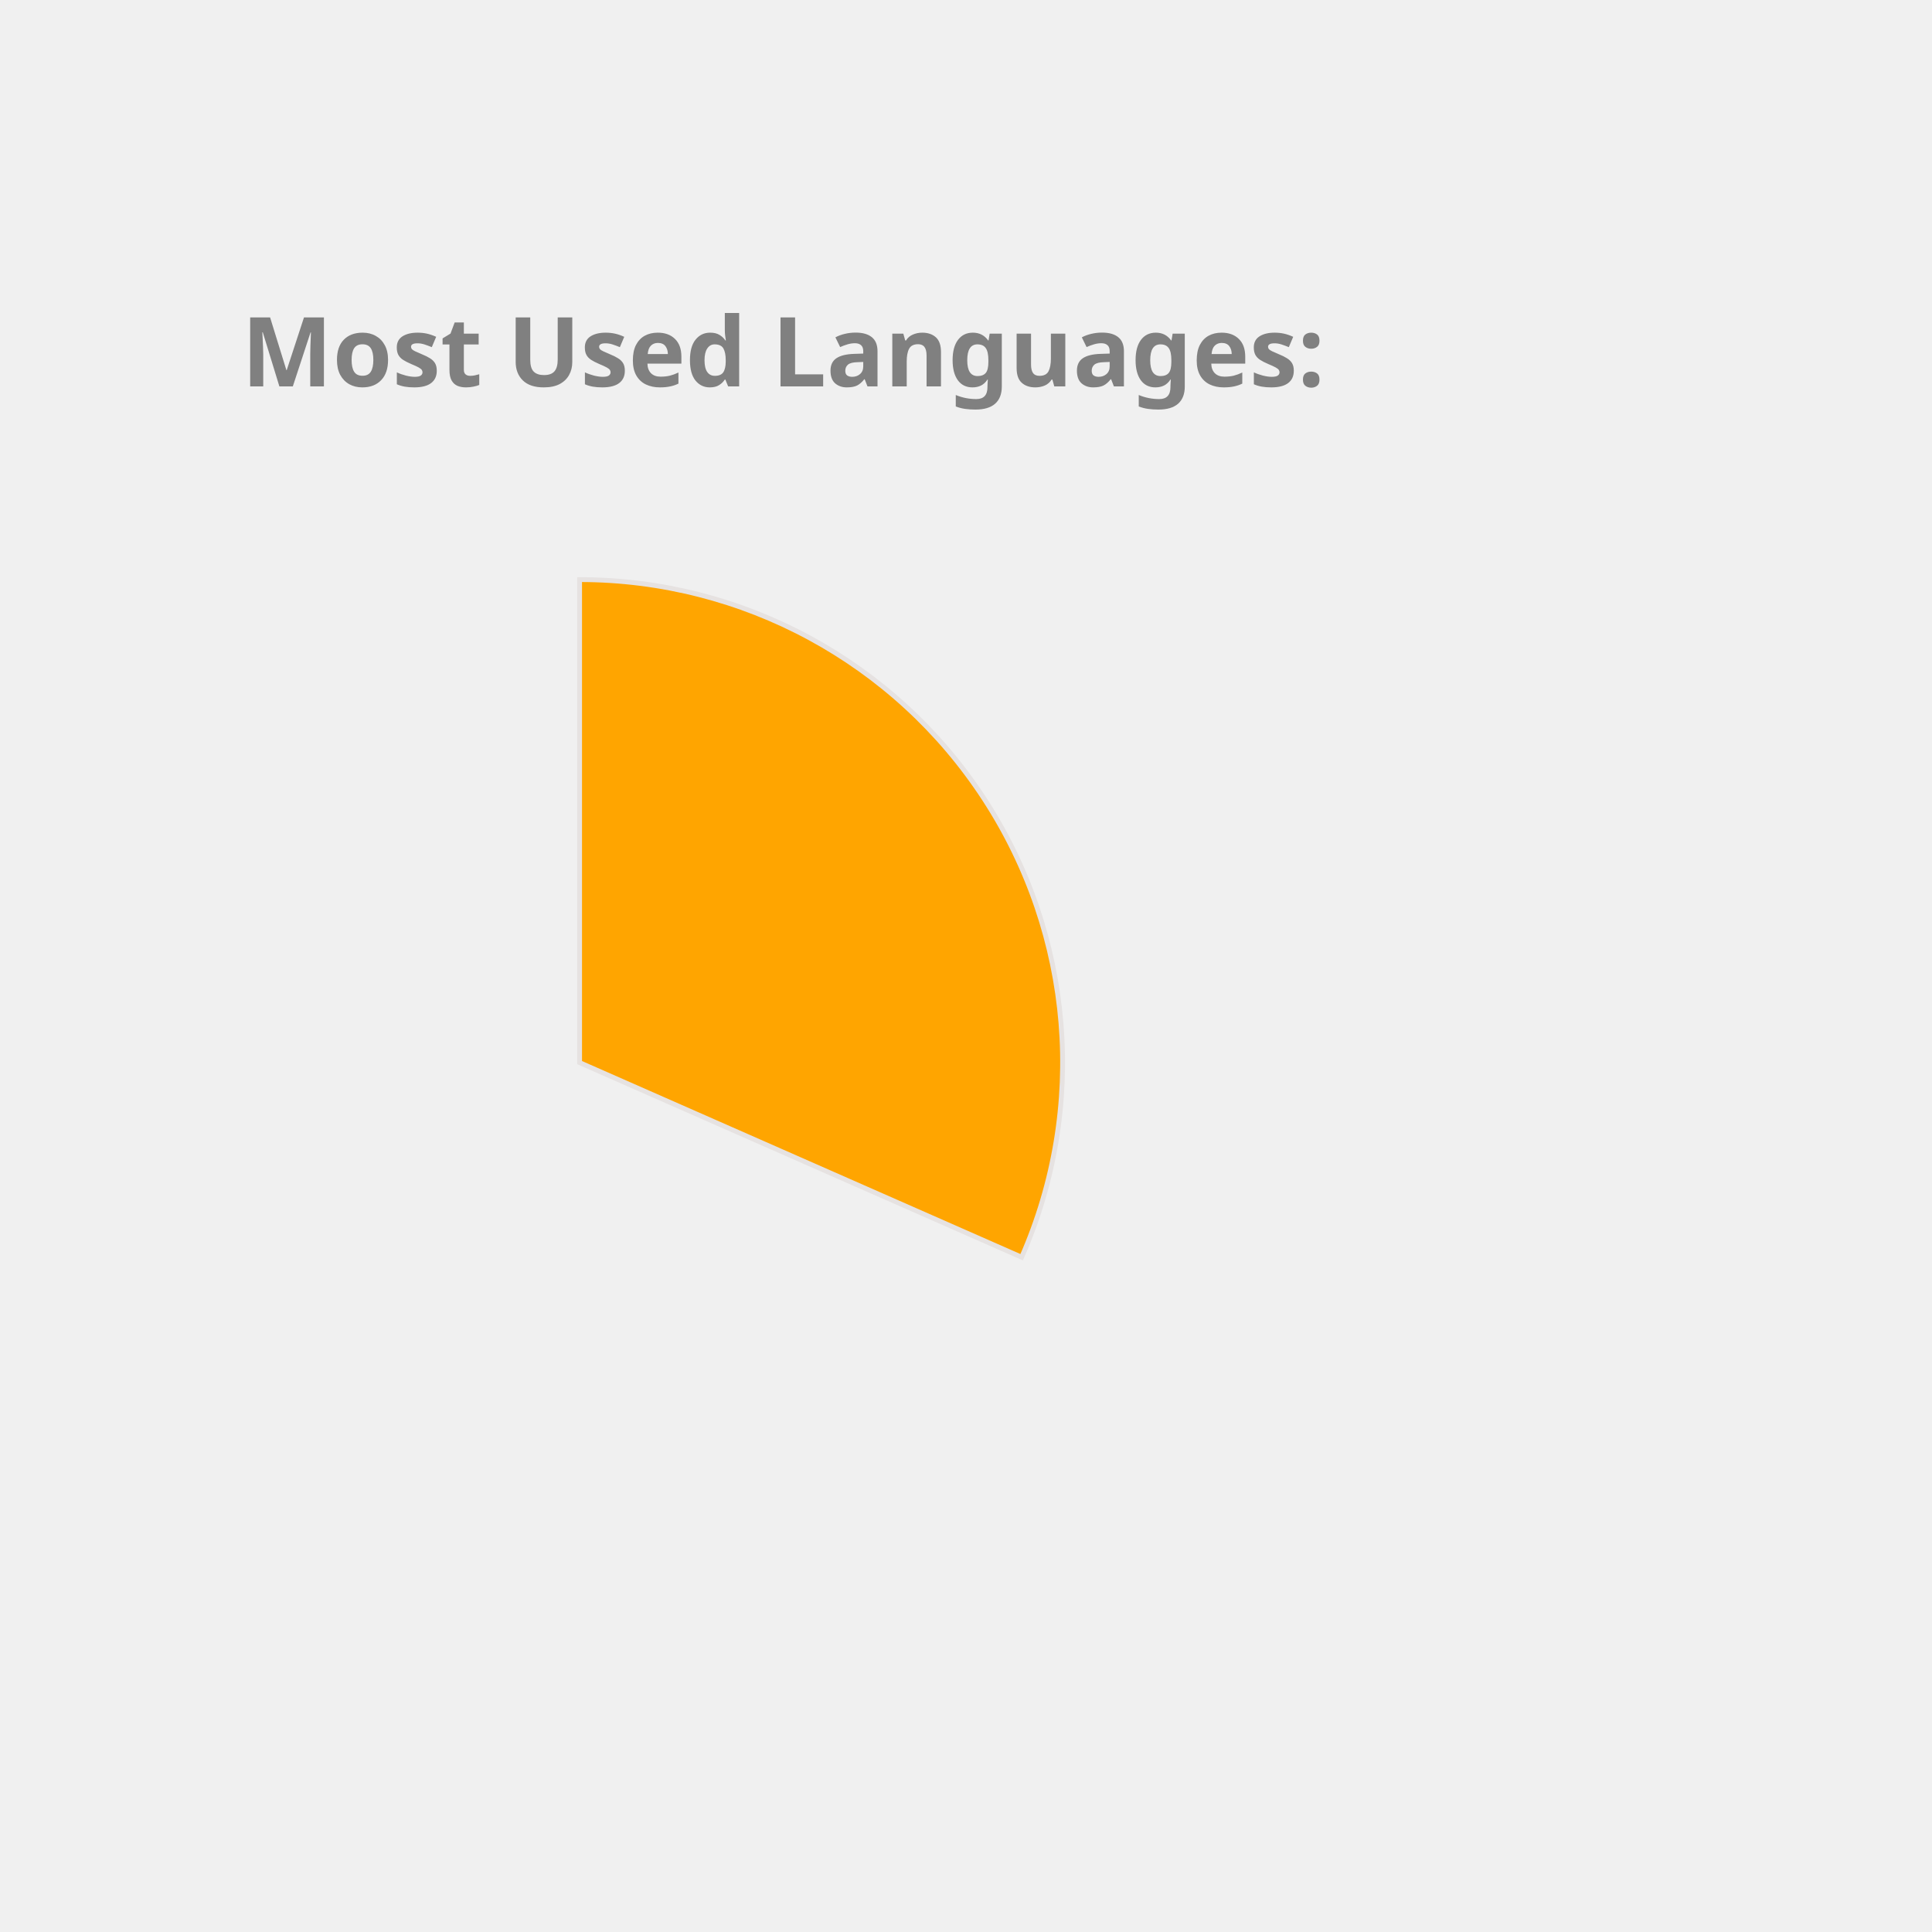
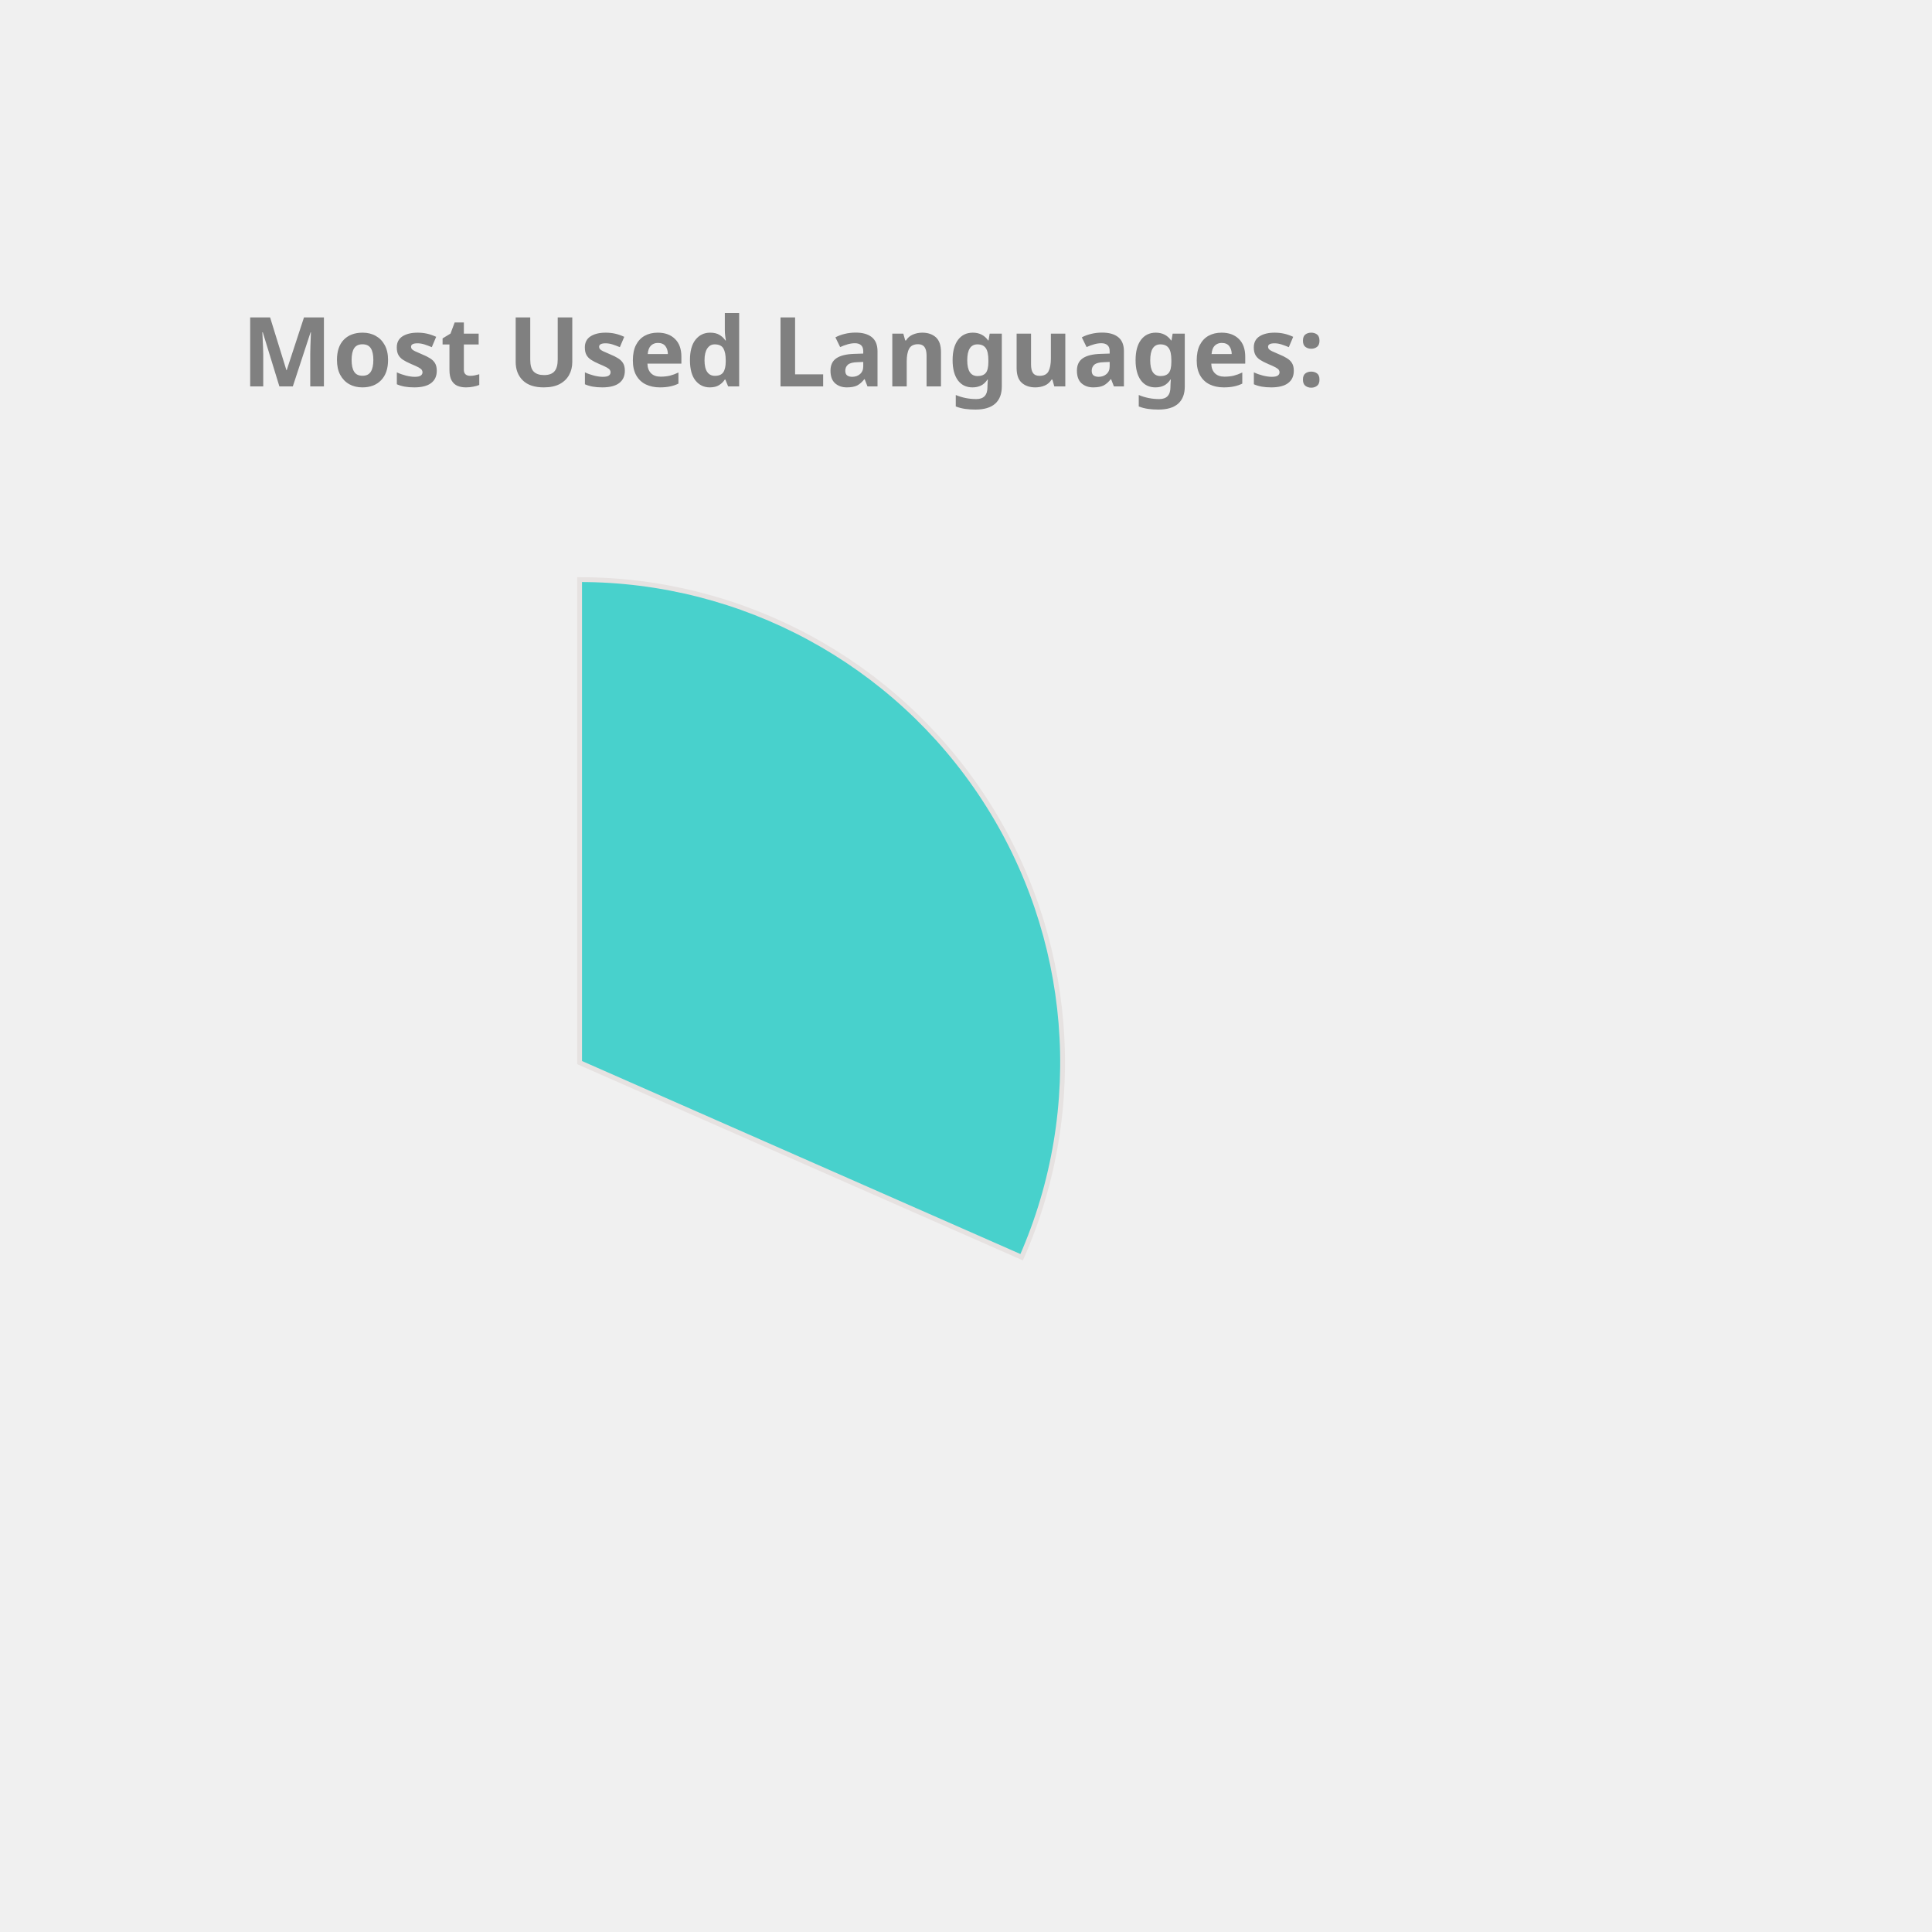
<svg xmlns="http://www.w3.org/2000/svg" height="350px" width="350px" viewBox="0 0 400 400">
  <style> 
        .label {
                font: bold 20px sans-serif;
                color: #404040;
                -webkit-text-stroke: 1px white;
        }

        path {
                stroke: #E6E2E1;
                stroke-width: 1px;
                transform: translate(60px, 100px);
        }

        .path_1 {
                animation: fadeIn 5s linear forwards;
        }

        .path_2 {
                transform: scale(0);
                animation: fadeIn 5s linear forwards 5s;
        }


        
        .path_3 {
                transform: scale(0);
                animation: fadeIn 5s linear forwards 10s;
        }


        .path_4 {
                transform: scale(0);
                animation: fadeIn 5s linear forwards 15s;
        }

        .path_5 {
                transform: scale(0);
                animation: fadeIn 5s linear forwards 20s;
        }

        .path_6 {
                transform: scale(0);
                animation: fadeIn 5s linear forwards 25s;
        }

        .path_7 {
                transform: scale(0);
                animation: fadeIn 5s linear forwards 30s;
        }

        .path_8 {
                transform: scale(0);
                animation: fadeIn 5s linear forwards 35s;
        }

        .path_9 {
                transform: scale(0);
                animation: fadeIn 5s linear forwards 40s;
        }

        .path_10 {
                transform: scale(0);
                animation: fadeIn 5s linear forwards 45s;
        }

        @keyframes fadeIn {
                0% {                        
                        transform: translate(250px, 300px) rotate(0deg) scale(0);
                        
                }
                50% {
                        transform: translate(150px, 220px) rotate(180deg) scale(0.5);
                        
                }
                
                100% {
                        transform: translate(60px, 120px) rotate(360deg) scale(1);
                        
                }
        }
        .txt_1 {
                opacity: 0;
                animation: txtShow 5s linear forwards 0s;
        }

        .txt_2 {
                opacity: 0;
                animation: txtShow 5s linear forwards 5s;
        }

        .txt_3 {
                opacity: 0;
                animation: txtShow 5s linear forwards 10s;
        }

        .txt_4 {
                opacity: 0;
                animation: txtShow 5s linear forwards 15s;
        }

        .txt_5 {
                opacity: 0;
                animation: txtShow 5s linear forwards 20s;
        }

        .txt_6 {
                opacity: 0;
                animation: txtShow 5s linear forwards 25s;
        }

        .txt_7 {
                opacity: 0;
                animation: txtShow 5s linear forwards 30s;
        }

        .txt_8 {
                opacity: 0;
                animation: txtShow 5s linear forwards 35s;
        }

        .txt_9 {
                opacity: 0;
                animation: txtShow 5s linear forwards 40s;
        }

        .txt_10 {
                opacity: 0;
                animation: txtShow 5s linear forwards 45s;
        }

        @keyframes txtShow {
                0% {                        
                        opacity: 0;
                        transform: translate(0px, 0px) scale(0);
                }
                100% {
                        opacity: 1;
                        transform: translate(0px, 0px) scale(1);
                        
                }
        }
</style>
-   <path class="path_1" d="M 60,120 L 60,20 A 100,100 0 0 1 151.524,160.291 Z" fill="Orange" stroke="#fff" stroke-width="2" />
-   <text class="txt_1" x="260" y="150" fill="Orange" stroke="Orange" stroke-width="1">C++</text>
-   <path class="path_2" d="M 60,120 L 151.524,160.291 A 100,100 0 0 1 12.93,208.229 Z" fill="Pink" stroke="#fff" stroke-width="2" />
-   <text class="txt_2" x="260" y="170" fill="Pink" stroke="Pink" stroke-width="1">JavaScript</text>
-   <path class="path_3" d="M 60,120 L 12.93,208.229 A 100,100 0 0 1 -39.288,131.91 Z" fill="DodgerBlue" stroke="#fff" stroke-width="2" />
-   <text class="txt_3" x="260" y="190" fill="DodgerBlue" stroke="DodgerBlue" stroke-width="1">Jupyter Notebook</text>
-   <path class="path_4" d="M 60,120 L -39.288,131.91 A 100,100 0 0 1 -7.533,46.249 Z" fill="MediumAquaMarine" stroke="#fff" stroke-width="2" />
-   <text class="txt_4" x="260" y="210" fill="MediumAquaMarine" stroke="MediumAquaMarine" stroke-width="1">Java</text>
-   <path class="path_5" d="M 60,120 L -7.533,46.249 A 100,100 0 0 1 37.573,22.547 Z" fill="DarkKhaki" stroke="#fff" stroke-width="2" />
-   <text class="txt_5" x="260" y="230" fill="DarkKhaki" stroke="DarkKhaki" stroke-width="1">HTML</text>
-   <path class="path_6" d="M 60,120 L 37.573,22.547 A 100,100 0 0 1 55.603,20.097 Z" fill="MediumSlateBlue" stroke="#fff" stroke-width="2" />
-   <text class="txt_6" x="260" y="250" fill="MediumSlateBlue" stroke="MediumSlateBlue" stroke-width="1">TypeScript</text>
-   <path class="path_7" d="M 60,120 L 55.603,20.097 A 100,100 0 0 1 60,20 Z" fill="Orchid" stroke="#fff" stroke-width="2" />
-   <text class="txt_7" x="260" y="270" fill="Orchid" stroke="Orchid" stroke-width="1">CSS</text>
+   <path class="path_1" d="M 60,120 L 60,20 A 100,100 0 0 1 151.524,160.291 Z" fill="MediumTurquoise" stroke="#fff" stroke-width="2" />
+   <text class="txt_1" x="260" y="150" fill="MediumTurquoise" stroke="MediumTurquoise" stroke-width="1">C++</text>
+   <path class="path_2" d="M 60,120 L 151.524,160.291 A 100,100 0 0 1 12.93,208.229 Z" fill="LightSeaGreen" stroke="#fff" stroke-width="2" />
+   <text class="txt_2" x="260" y="170" fill="LightSeaGreen" stroke="LightSeaGreen" stroke-width="1">JavaScript</text>
+   <path class="path_3" d="M 60,120 L 12.93,208.229 A 100,100 0 0 1 -39.288,131.91 Z" fill="MediumAquaMarine" stroke="#fff" stroke-width="2" />
+   <text class="txt_3" x="260" y="190" fill="MediumAquaMarine" stroke="MediumAquaMarine" stroke-width="1">Jupyter Notebook</text>
+   <path class="path_4" d="M 60,120 L -39.288,131.91 A 100,100 0 0 1 -7.533,46.249 Z" fill="SteelBlue" stroke="#fff" stroke-width="2" />
+   <text class="txt_4" x="260" y="210" fill="SteelBlue" stroke="SteelBlue" stroke-width="1">Java</text>
+   <path class="path_5" d="M 60,120 L -7.533,46.249 A 100,100 0 0 1 37.573,22.547 Z" fill="Tomato" stroke="#fff" stroke-width="2" />
+   <text class="txt_5" x="260" y="230" fill="Tomato" stroke="Tomato" stroke-width="1">HTML</text>
+   <path class="path_6" d="M 60,120 L 37.573,22.547 A 100,100 0 0 1 55.603,20.097 Z" fill="Orange" stroke="#fff" stroke-width="2" />
+   <text class="txt_6" x="260" y="250" fill="Orange" stroke="Orange" stroke-width="1">TypeScript</text>
+   <path class="path_7" d="M 60,120 L 55.603,20.097 A 100,100 0 0 1 60,20 Z" fill="Chocolate" stroke="#fff" stroke-width="2" />
+   <text class="txt_7" x="260" y="270" fill="Chocolate" stroke="Chocolate" stroke-width="1">CSS</text>
  <g class="label">
    <text x="50" y="80" fill="grey">Most Used Languages:</text>
  </g>
</svg>
